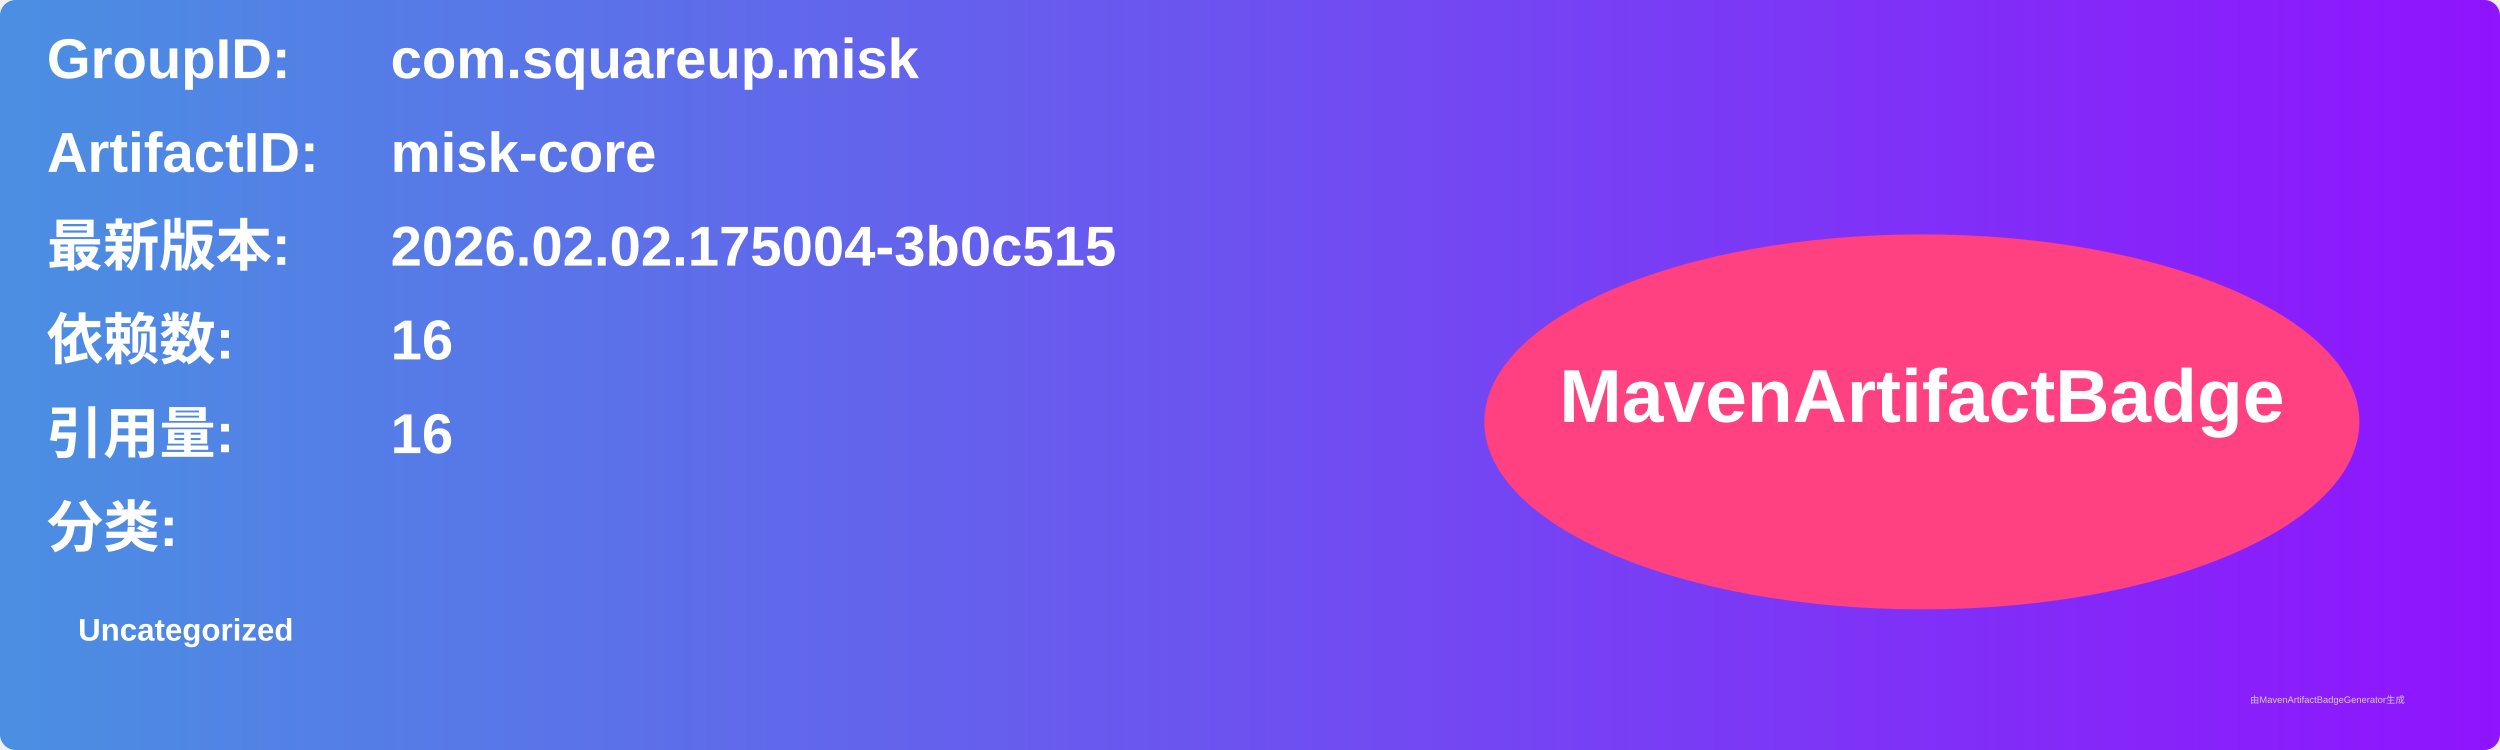
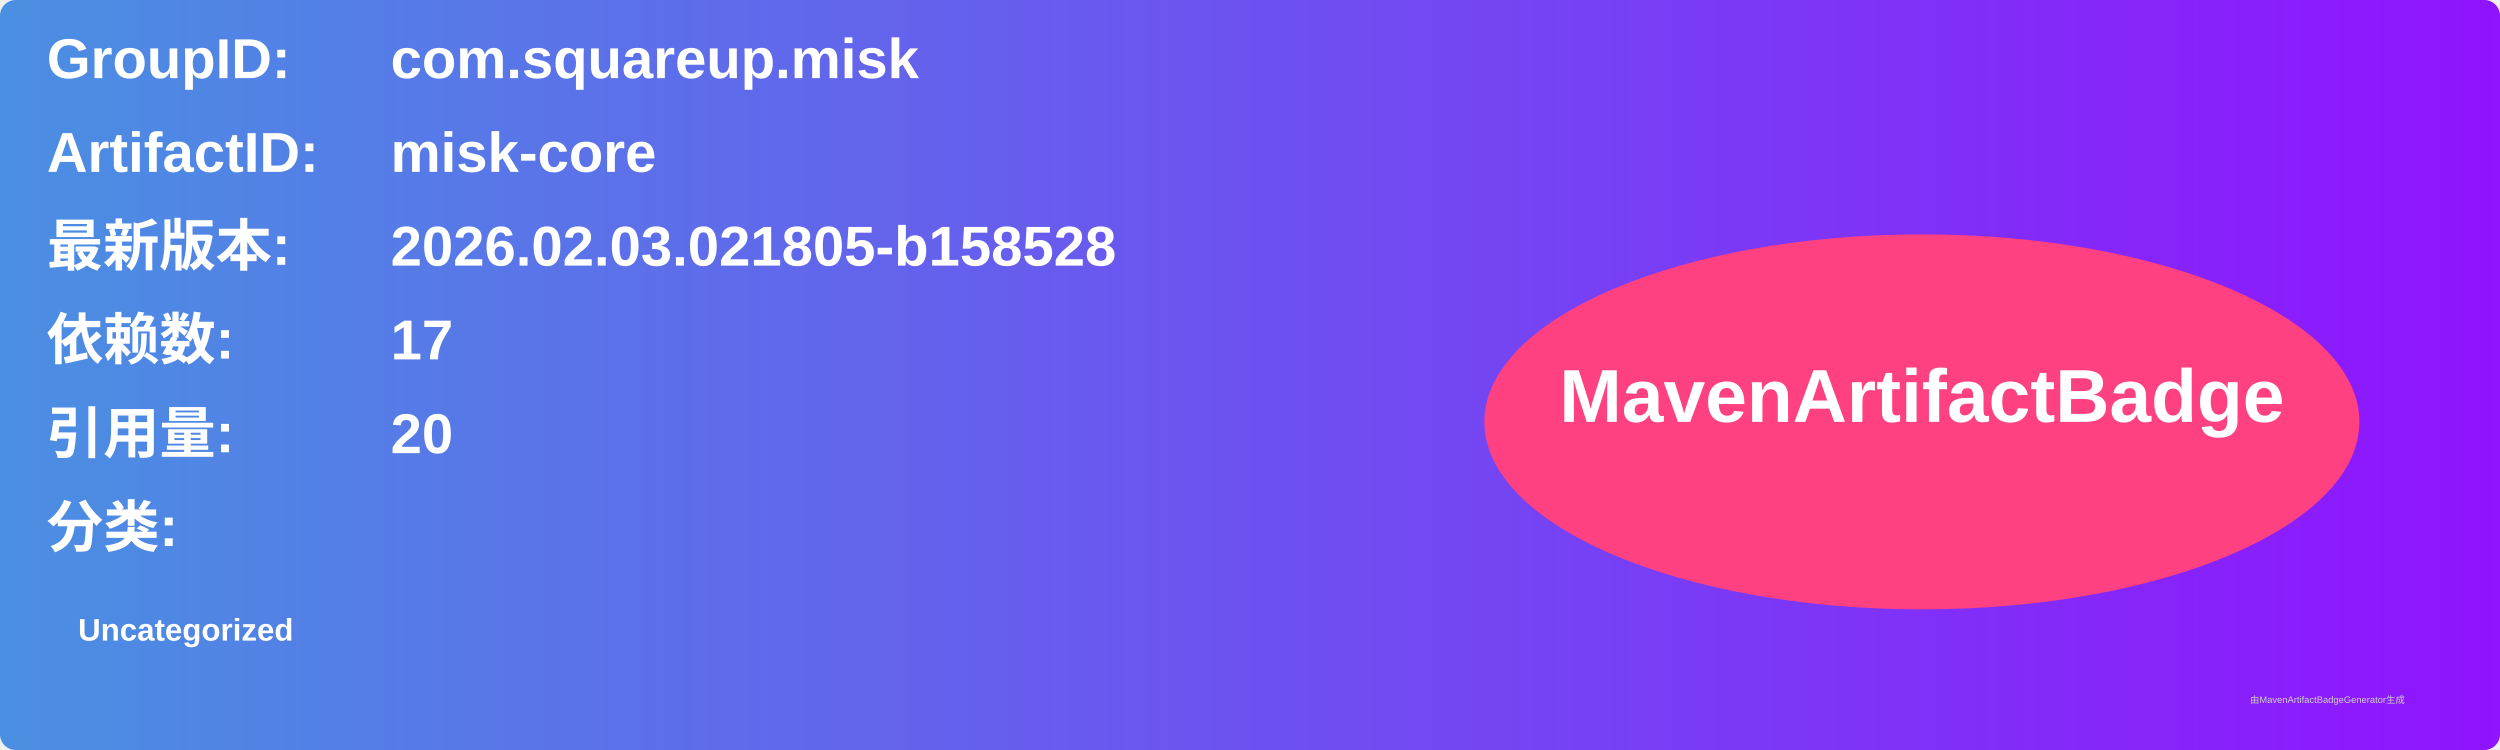
<svg xmlns="http://www.w3.org/2000/svg" width="800" height="240" viewBox="0 0 800 240">
  <linearGradient id="grad" x1="0%" y1="0%" x2="100%" y2="0%">
    <stop offset="0%" stop-color="#4a90e2" />
    <stop offset="100%" stop-color="#9013fe" />
  </linearGradient>
  <rect width="100%" height="100%" rx="5" ry="5" fill="url(#grad)" />
  <g transform="translate(15, 15)">
    <text x="0" y="10" font-family="Arial" font-size="18" fill="white" font-weight="bold" width="260">GroupID:</text>
    <text x="110" y="10" font-family="Arial" font-size="18" fill="white" font-weight="bold" width="460">com.squareup.misk</text>
    <text x="0" y="40" font-family="Arial" font-size="18" fill="white" font-weight="bold" width="260">ArtifactID:</text>
    <text x="110" y="40" font-family="Arial" font-size="18" fill="white" font-weight="bold" width="460">misk-core</text>
    <text x="0" y="70" font-family="Arial" font-size="18" fill="white" font-weight="bold">最新版本:</text>
    <text x="110" y="70" font-family="Arial" font-size="18" fill="white" font-weight="bold">
-       <tspan font-weight="bold">2026.02.02.175004-3b0c515</tspan>
+       <tspan font-weight="bold">2026.02.03.021805-b158528</tspan>
    </text>
    <text x="0" y="100" font-family="Arial" font-size="18" fill="white" font-weight="bold">依赖数: </text>
    <text x="110" y="100" font-family="Arial" font-size="18" fill="white">
-       <tspan font-weight="bold">16</tspan>
+       <tspan font-weight="bold">17</tspan>
    </text>
    <text x="0" y="130" font-family="Arial" font-size="18" fill="white" font-weight="bold">引用量: </text>
    <text x="110" y="130" font-family="Arial" font-size="18" fill="white">
-       <tspan font-weight="bold">16</tspan>
+       <tspan font-weight="bold">20</tspan>
    </text>
    <text x="0" y="160" font-family="Arial" font-size="18" fill="white" font-weight="bold">分类:</text>
    <text x="10" y="190" font-family="Arial" font-size="10" fill="white">
      <tspan font-weight="bold">Uncategorized</tspan>
    </text>
    <ellipse cx="600" cy="120" rx="140" ry="60" fill="#ff4081" />
    <text x="600" y="120" text-anchor="middle" font-family="Arial" font-size="24" fill="white" font-weight="bold">MavenArtifactBadge</text>
  </g>
  <text x="720" y="225" font-family="Arial" font-size="3" fill="#d0d0d0">由MavenArtifactBadgeGenerator生成</text>
</svg>
